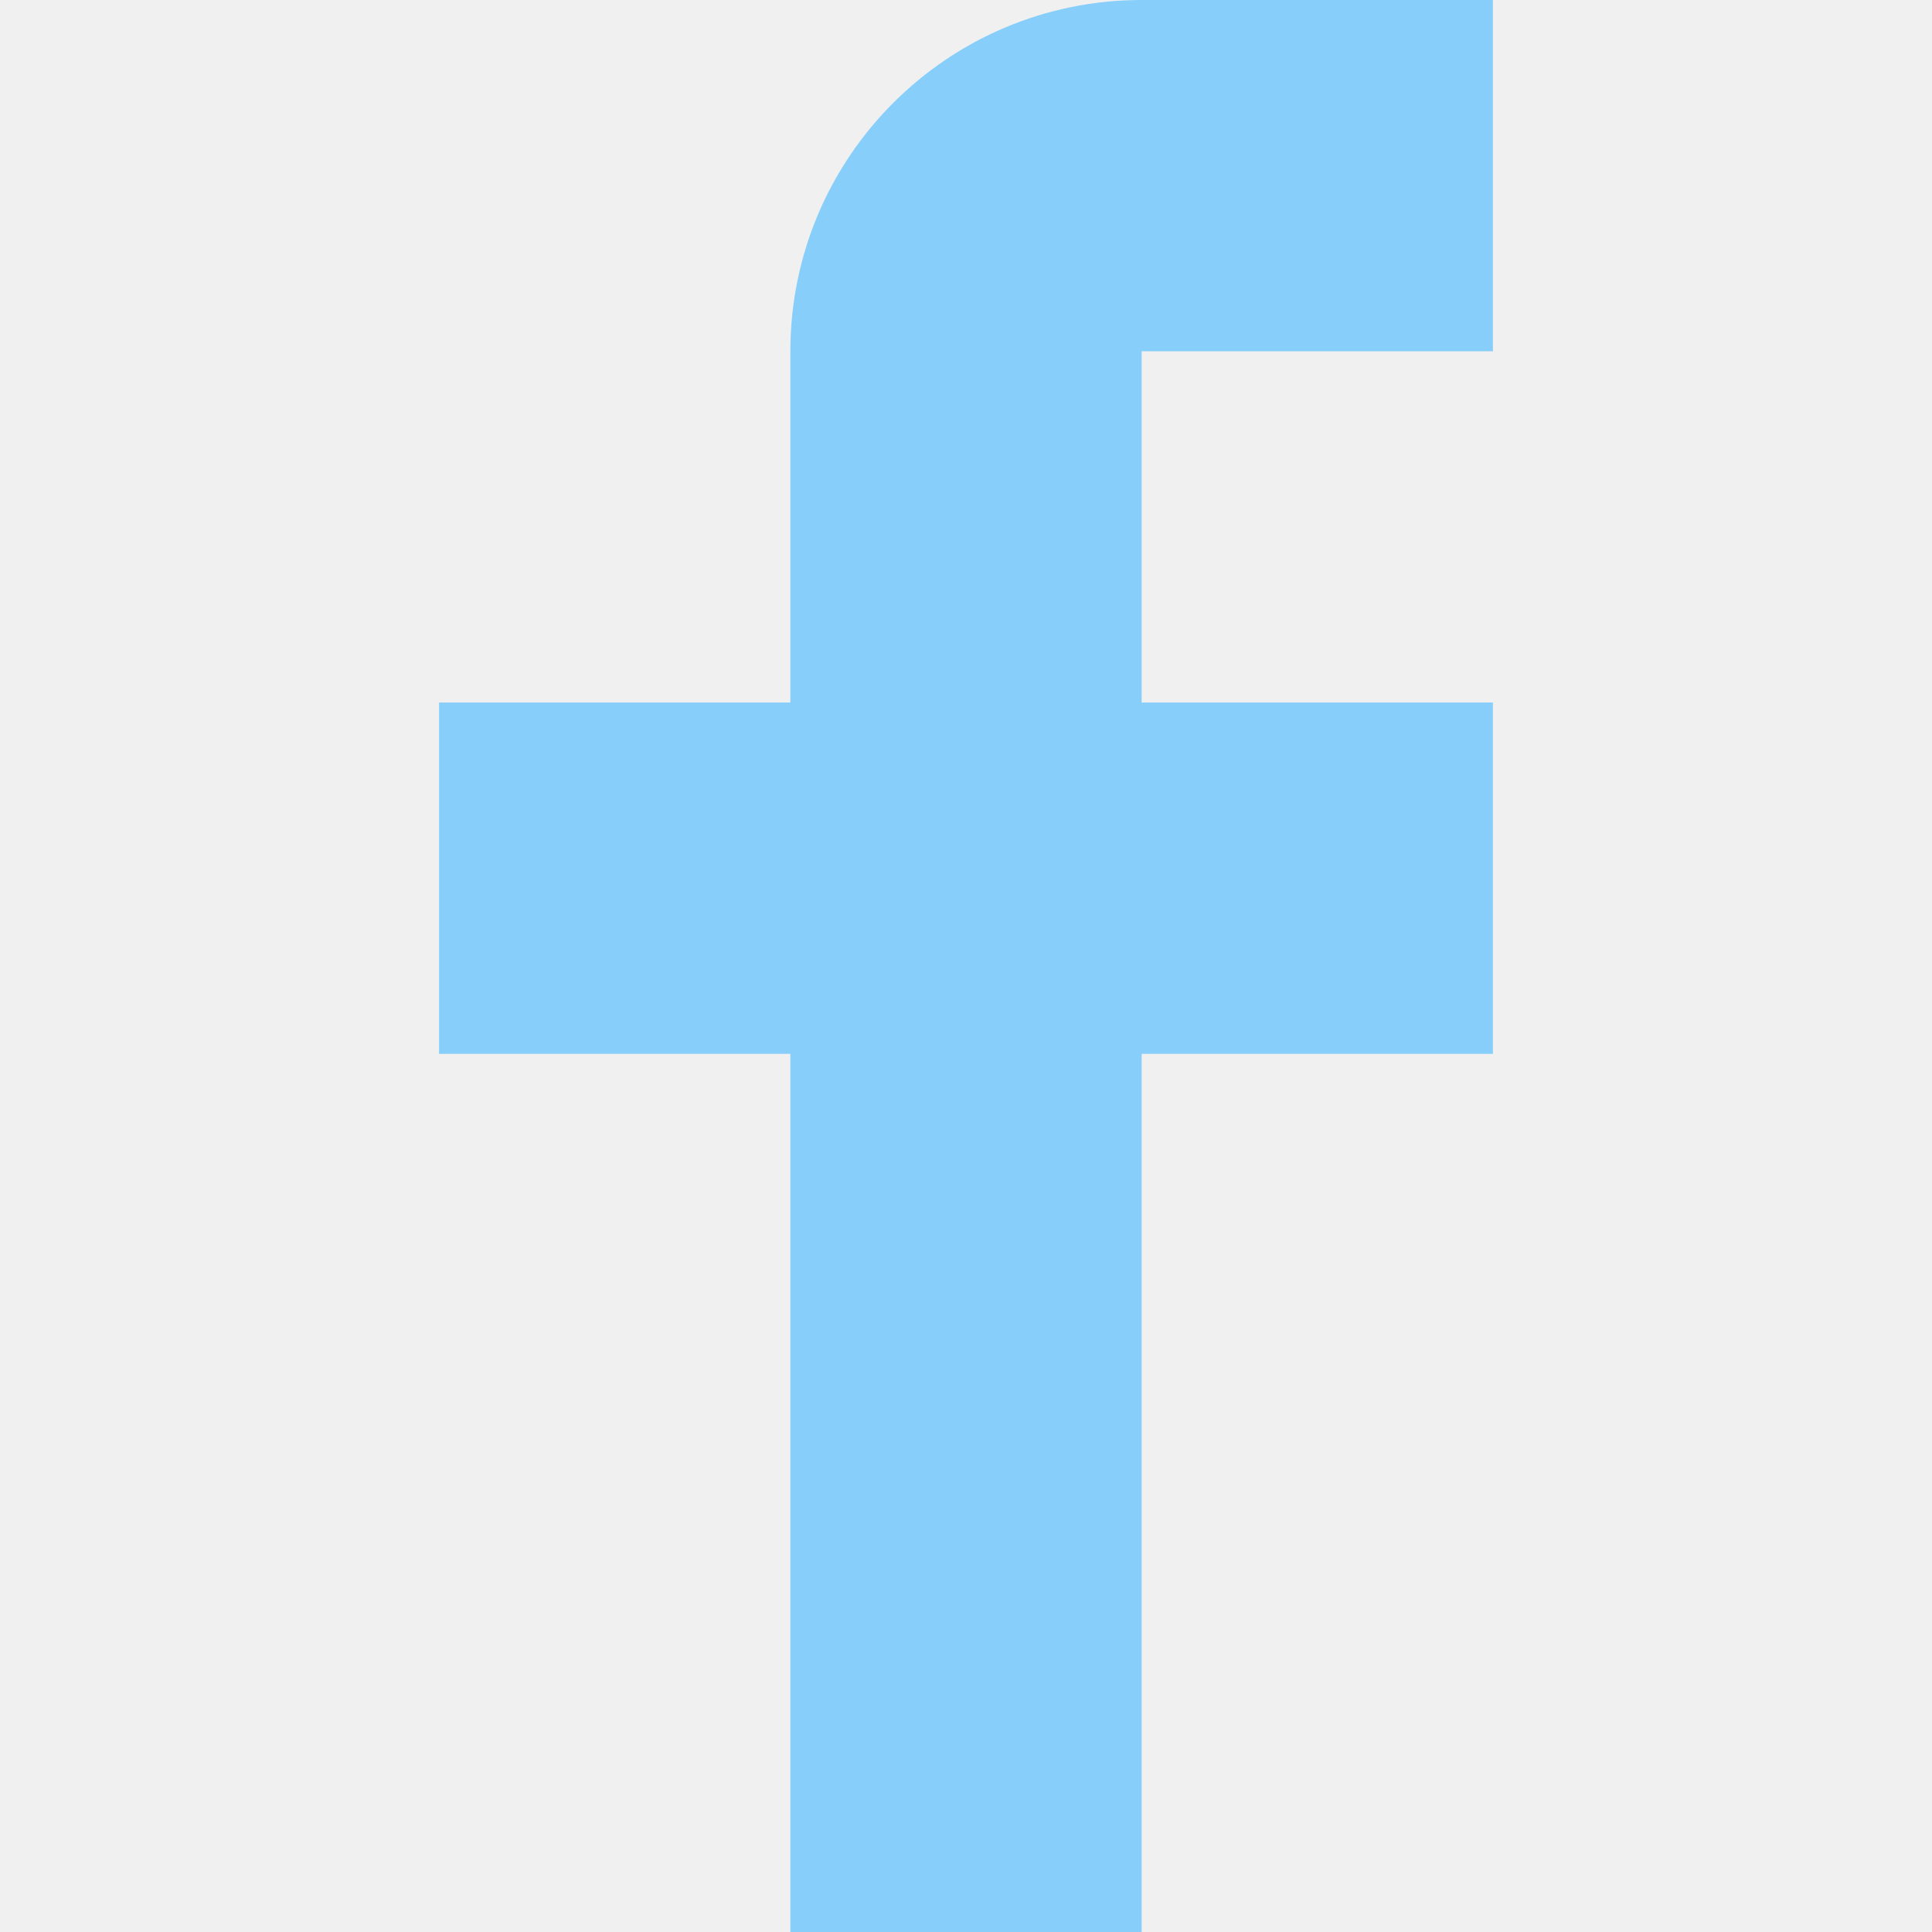
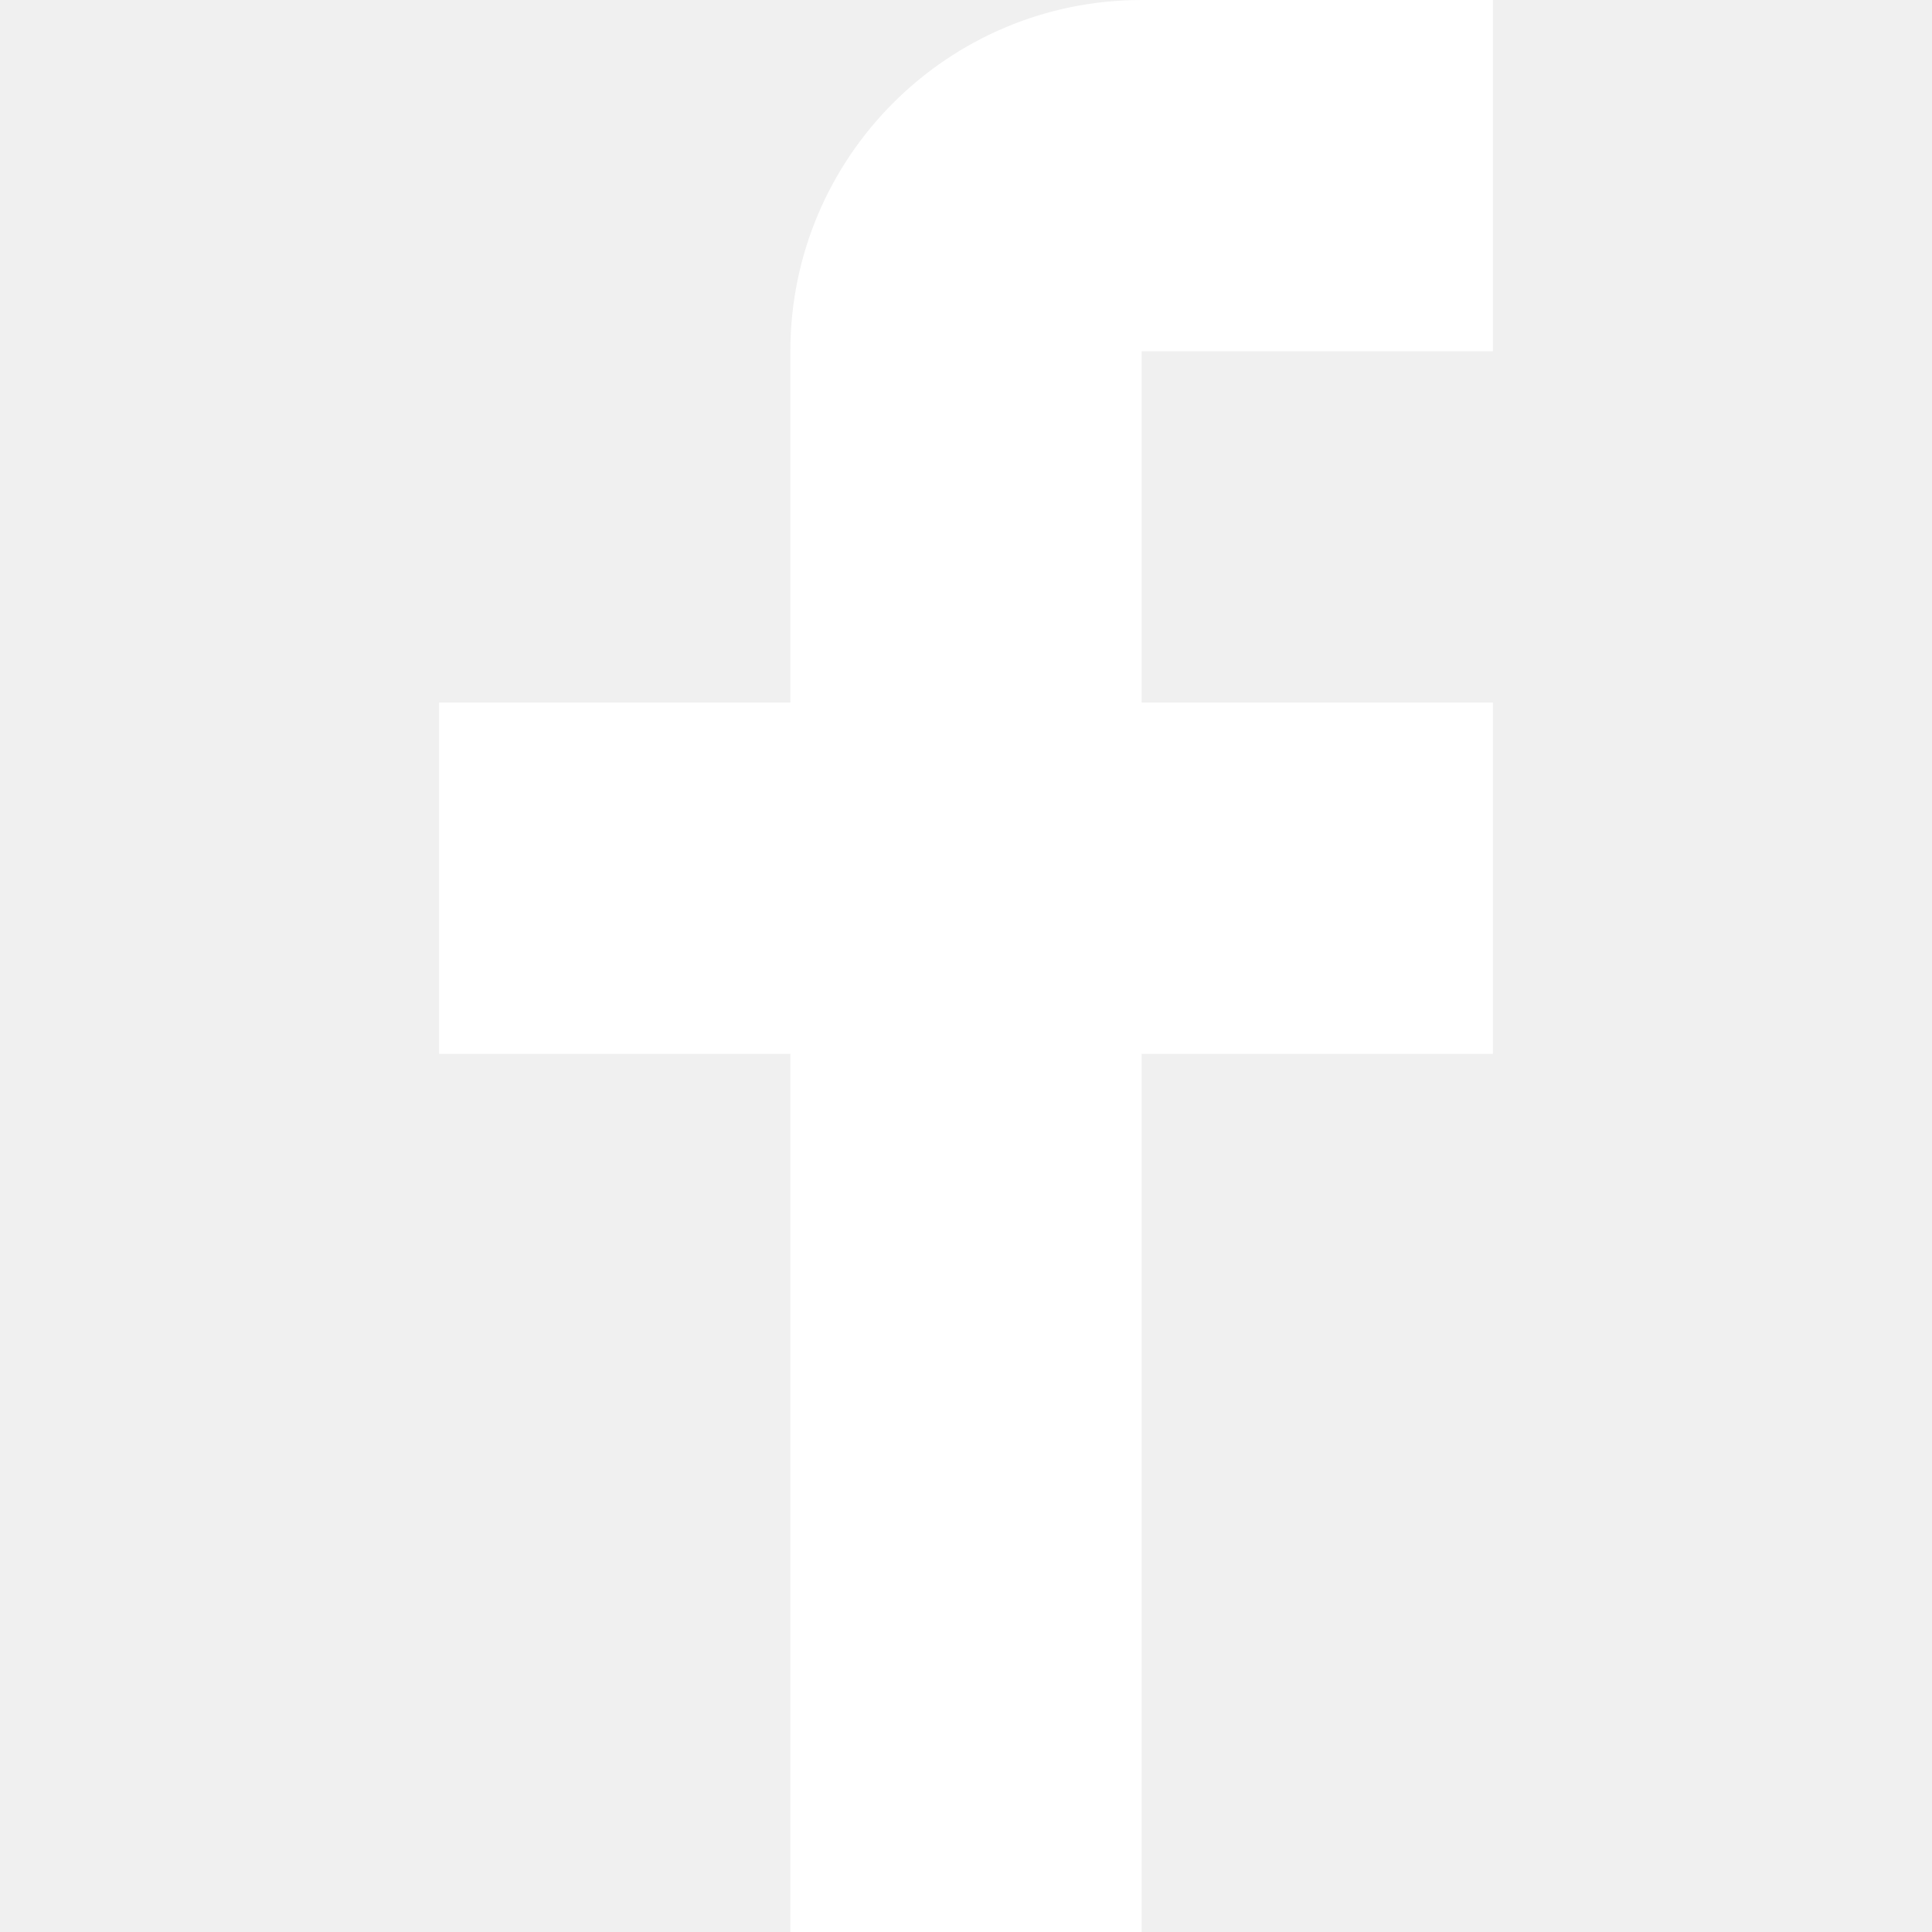
<svg xmlns="http://www.w3.org/2000/svg" width="50" height="50" viewBox="0 0 12 22" fill="none">
-   <path d="M12 4V0H8C5.791 0 4 1.791 4 4V8H0V12H4V22H8V12H12V8H8V4H12Z" fill="lightskyblue" />
+   <path d="M12 4V0H8C5.791 0 4 1.791 4 4V8H0V12H4V22H8V12H12V8H8V4H12Z" fill="white" />
</svg>
